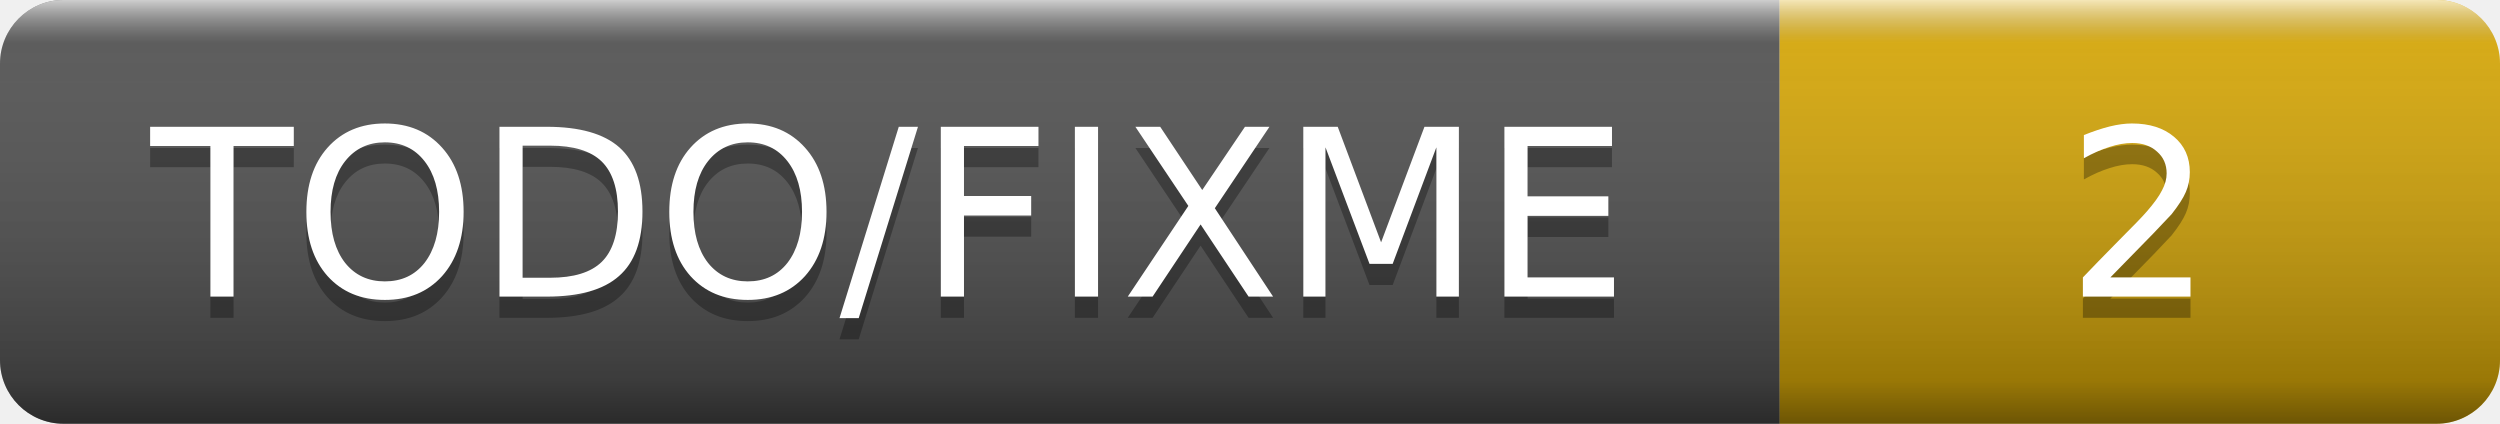
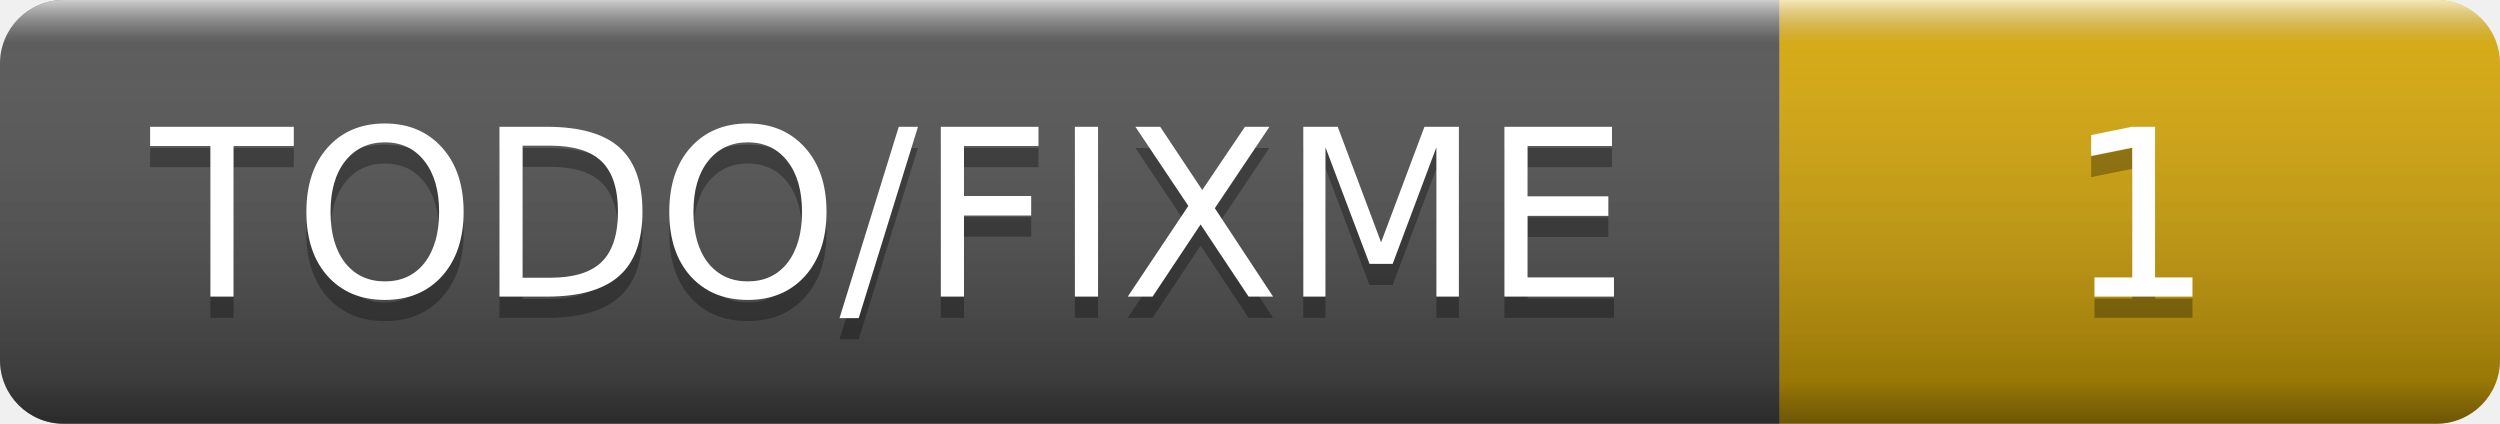
- <svg xmlns="http://www.w3.org/2000/svg" width="118" height="20" role="img" aria-label="TODO/FIXME: 2">
+ <svg xmlns="http://www.w3.org/2000/svg" width="118" height="20" role="img" aria-label="TODO/FIXME: 1">
  <linearGradient id="smooth" x2="0" y2="100%">
    <stop offset="0" stop-color="#fff" stop-opacity=".7" />
    <stop offset=".1" stop-color="#aaa" stop-opacity=".1" />
    <stop offset=".9" stop-opacity=".3" />
    <stop offset="1" stop-opacity=".5" />
  </linearGradient>
  <clipPath id="round">
    <rect width="118" height="20" rx="3" fill="#fff" />
  </clipPath>
  <g clip-path="url(#round)">
    <rect width="84" height="20" fill="#555" />
    <rect x="84" width="34" height="20" fill="#dbab09" />
    <rect width="118" height="20" fill="url(#smooth)" />
  </g>
  <g fill="#fff" text-anchor="middle" font-family="Verdana,Geneva,DejaVu Sans,sans-serif" font-size="11">
    <text x="42" y="15" fill="#010101" fill-opacity=".3">TODO/FIXME</text>
    <text x="42" y="14">TODO/FIXME</text>
-     <text x="101" y="15" fill="#010101" fill-opacity=".3">2</text>
-     <text x="101" y="14">2</text>
+     <text x="101" y="15" fill="#010101" fill-opacity=".3">1</text>
+     <text x="101" y="14">1</text>
  </g>
</svg>
